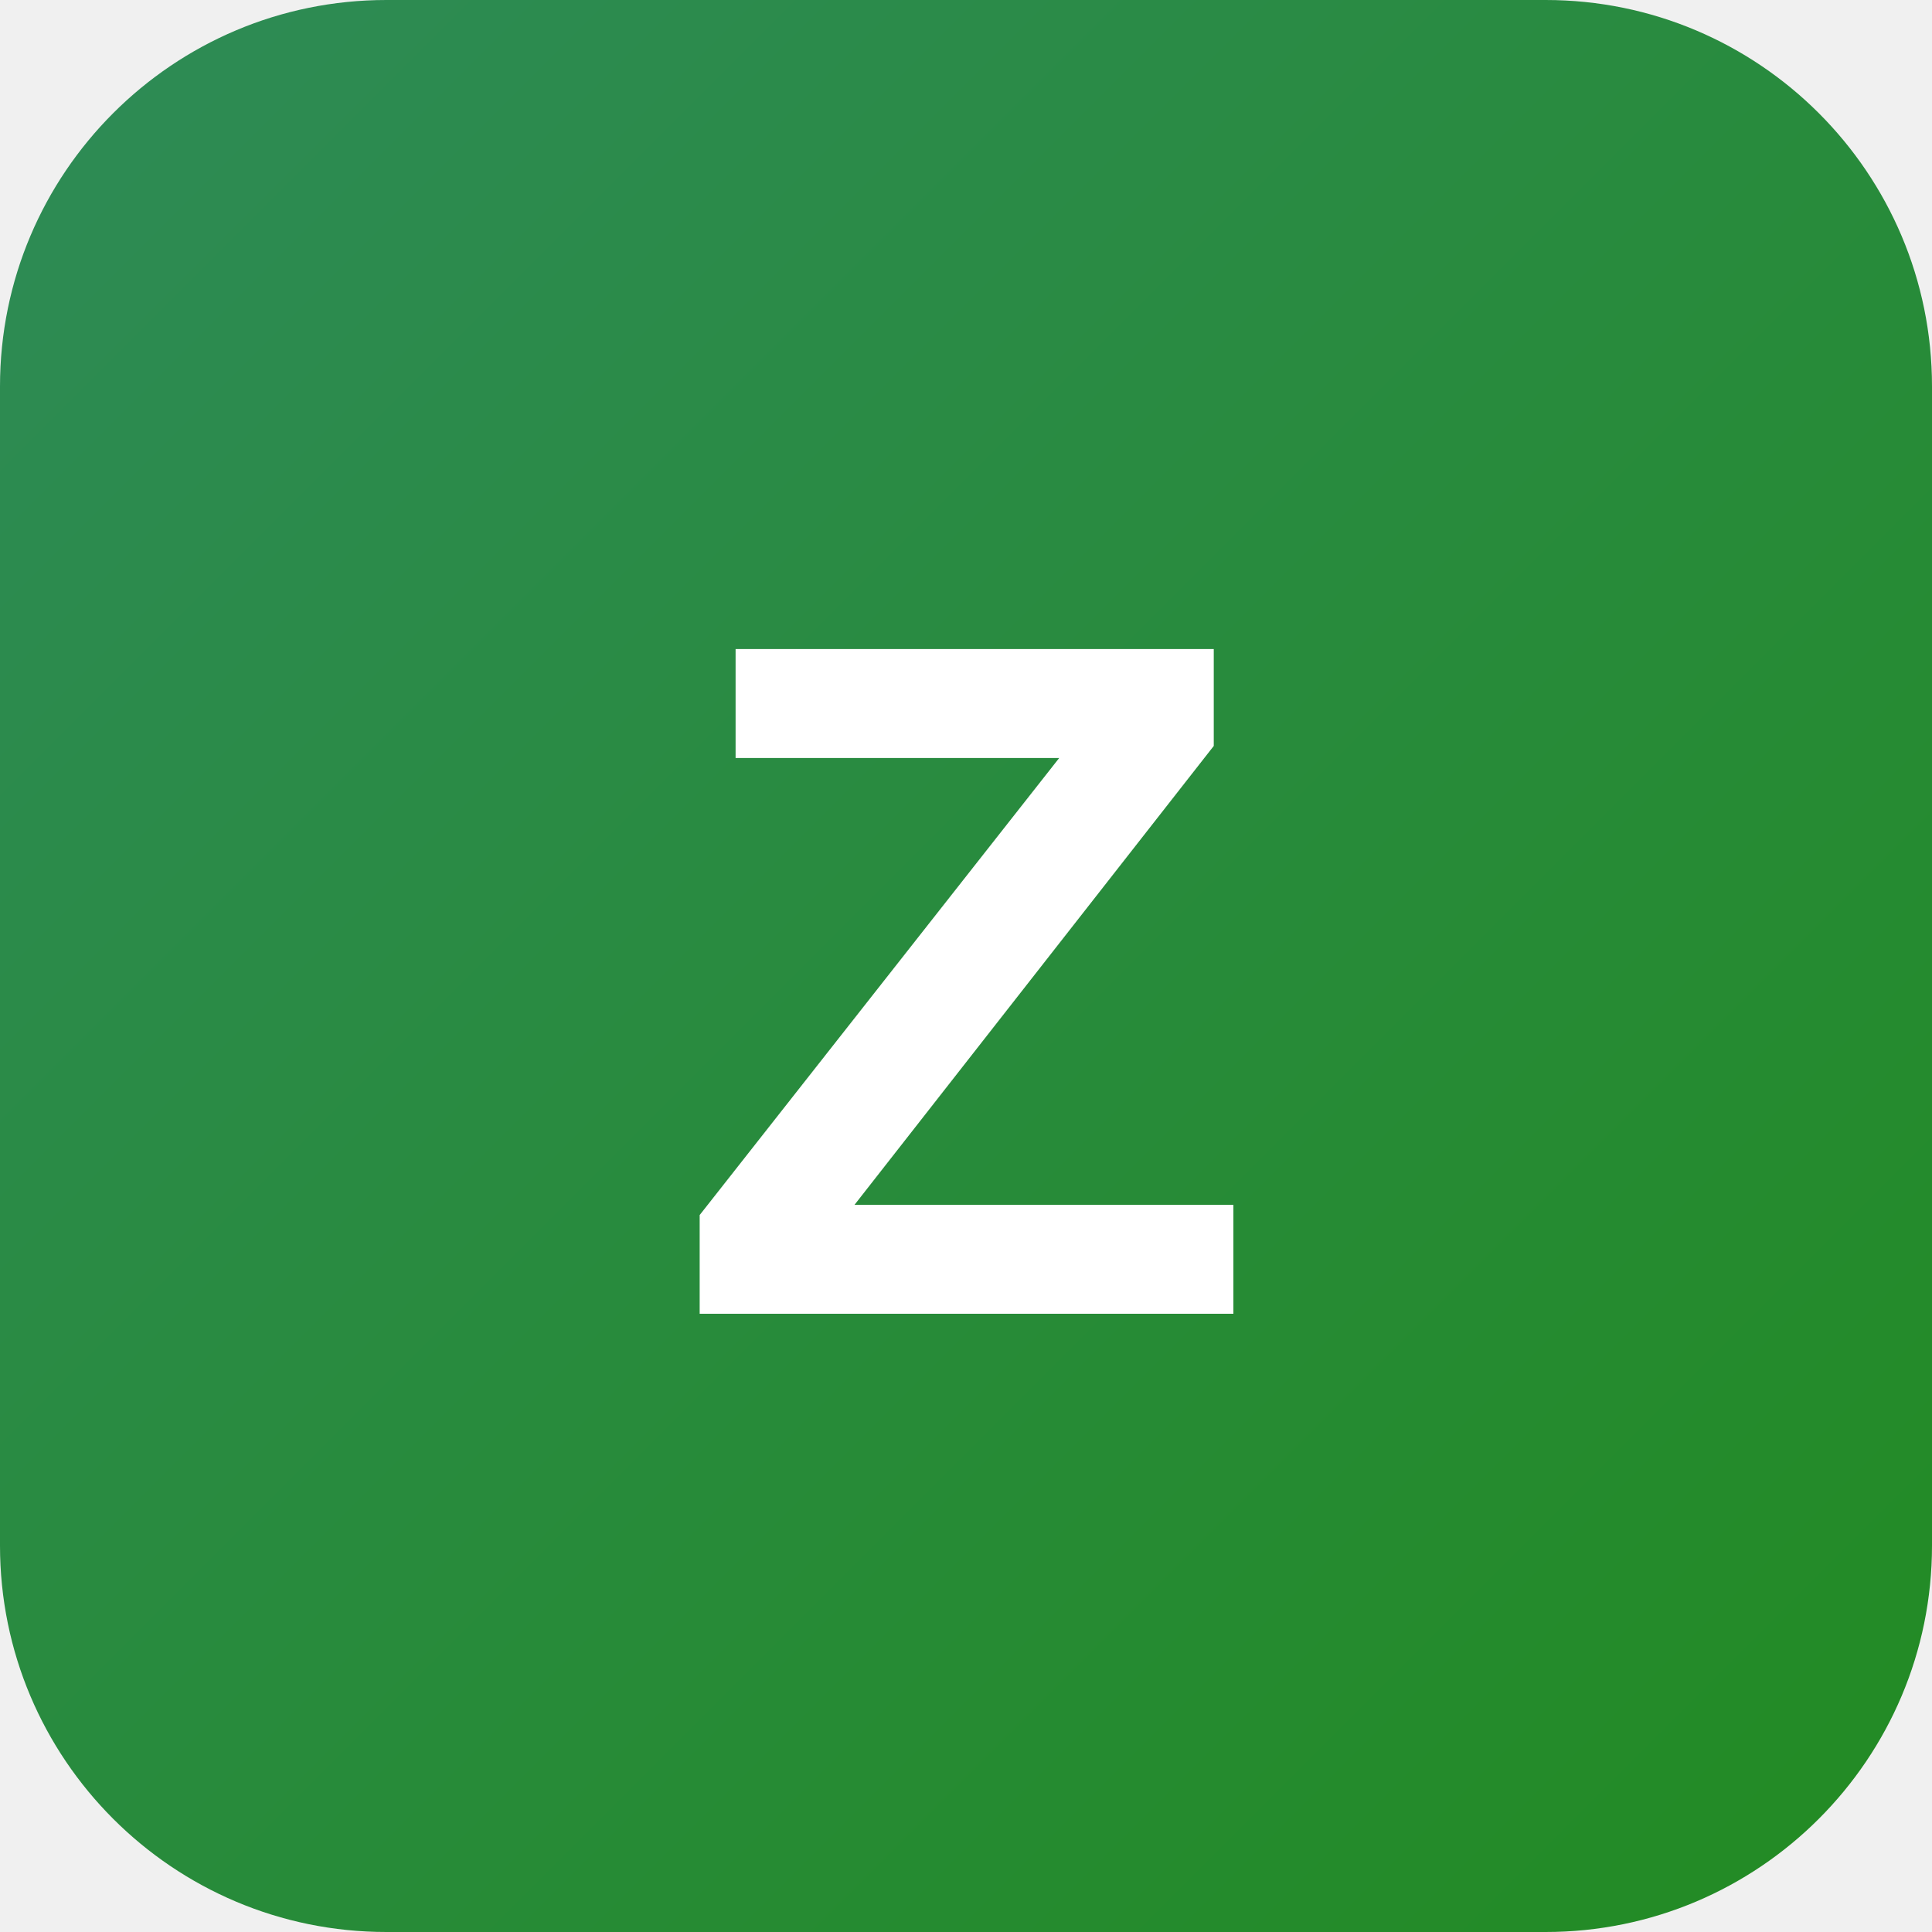
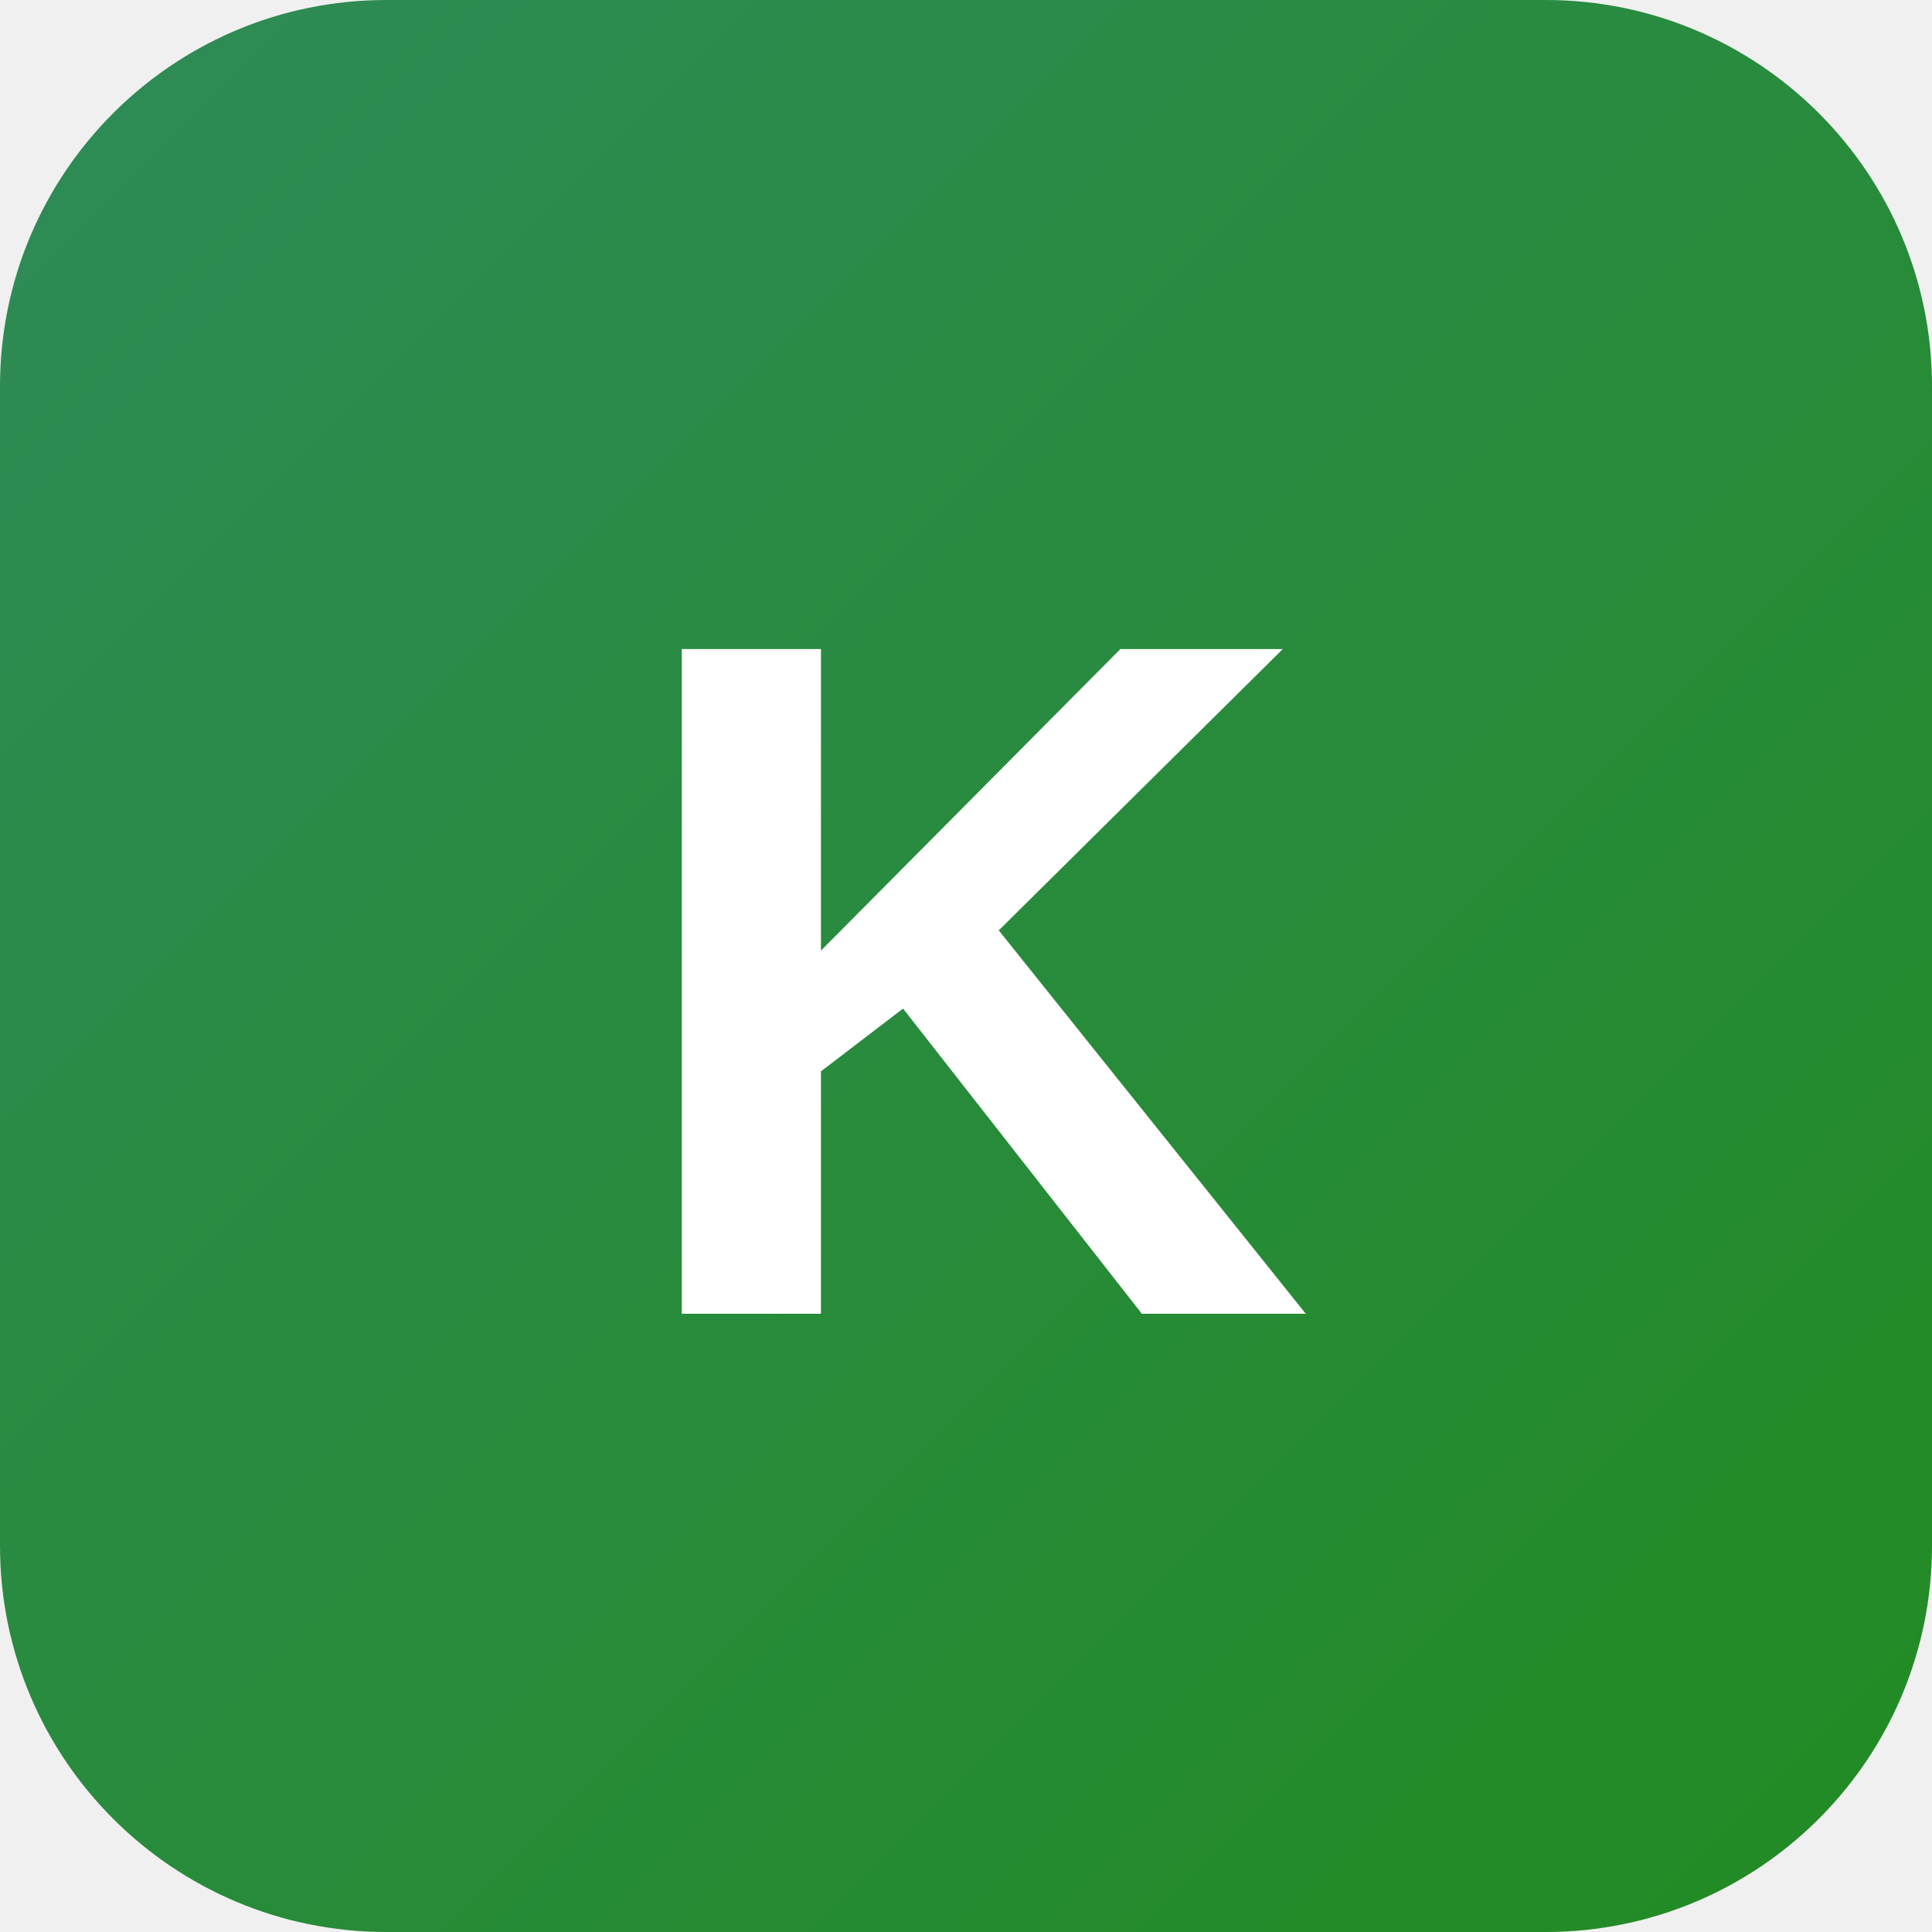
<svg xmlns="http://www.w3.org/2000/svg" viewBox="0 0 100 100">
  <defs>
    <linearGradient id="gradient" x1="0%" y1="0%" x2="100%" y2="100%">
      <stop offset="0%" style="stop-color:#2E8B57;stop-opacity:1" />
      <stop offset="100%" style="stop-color:#228B22;stop-opacity:1" />
    </linearGradient>
  </defs>
  <rect width="100" height="100" rx="20" fill="url(#gradient)" />
-   <text x="50" y="68" font-family="Arial, sans-serif" font-size="50" font-weight="bold" fill="white" text-anchor="middle">Z</text>
+   <text x="50" y="68" font-family="Arial, sans-serif" font-size="50" font-weight="bold" fill="white" text-anchor="middle">K</text>
</svg>
